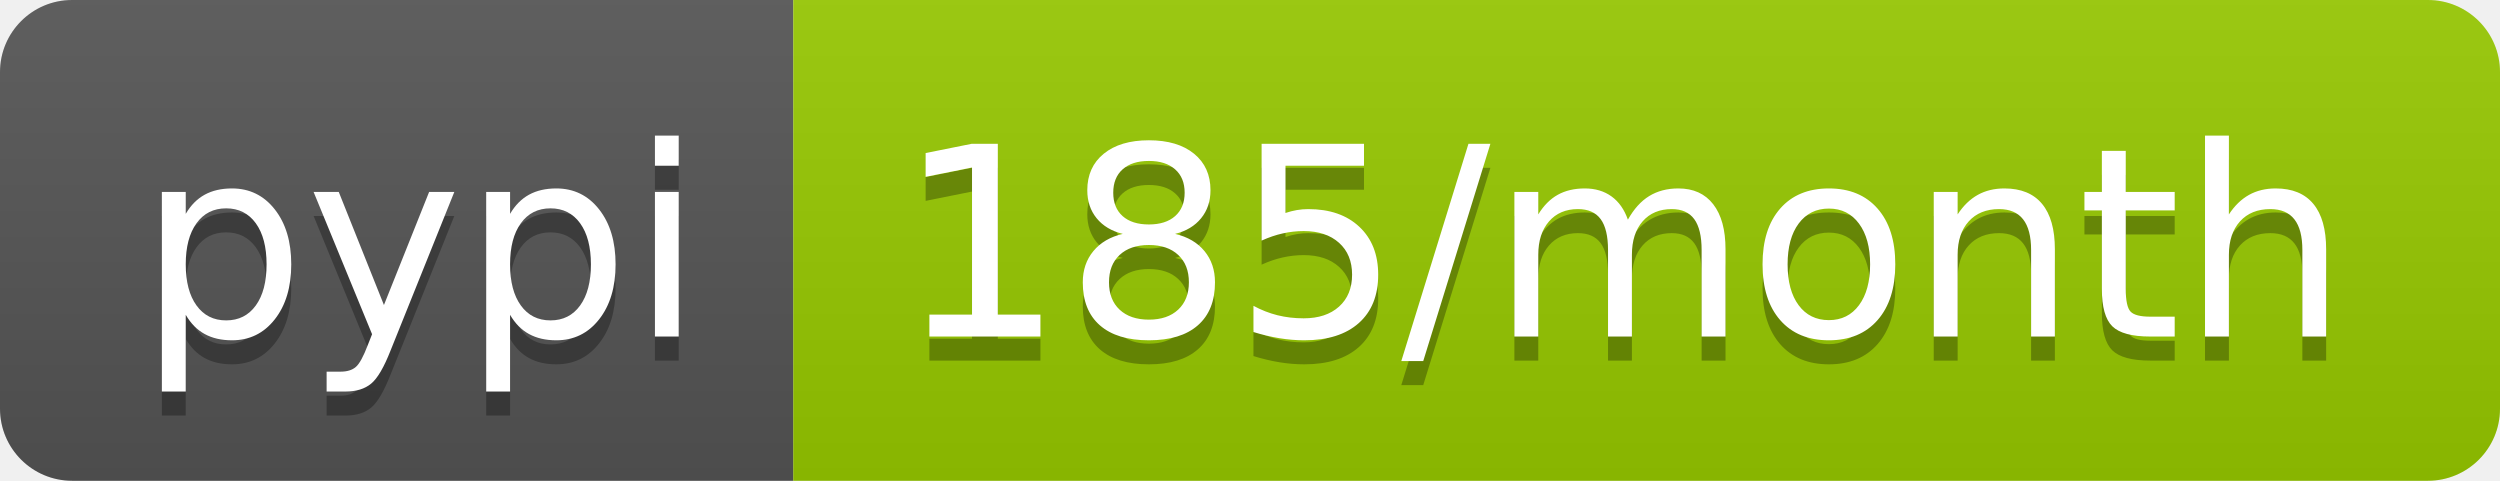
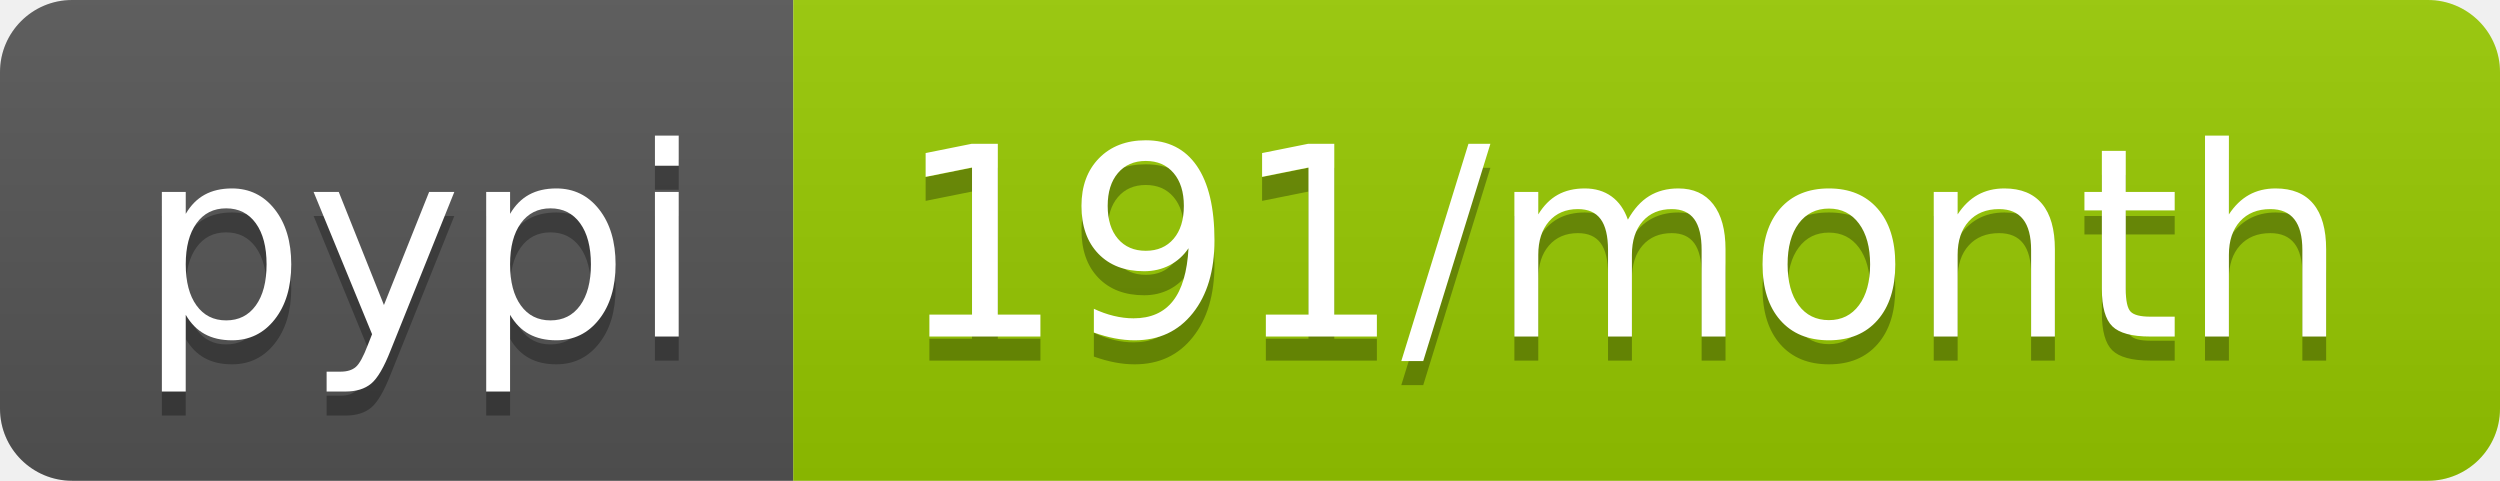
<svg xmlns="http://www.w3.org/2000/svg" width="104" height="20">
  <linearGradient id="b" x2="0" y2="100%">
    <stop offset="0" stop-color="#bbb" stop-opacity=".1" />
    <stop offset="1" stop-opacity=".1" />
  </linearGradient>
  <clipPath id="a">
    <rect width="104" height="20" rx="3" fill="#fff" />
  </clipPath>
  <g clip-path="url(#a)">
    <path fill="#555" d="M0 0h33v20H0z" />
    <path fill="#97ca00" d="M33 0h71v20H33z" />
    <path fill="url(#b)" d="M0 0h104v20H0z" />
  </g>
  <g fill="#fff" text-anchor="middle" font-family="DejaVu Sans,Verdana,Geneva,sans-serif" font-size="110">
    <text x="175" y="150" fill="#010101" fill-opacity=".3" transform="scale(.1)" textLength="230">pypi</text>
    <text x="175" y="140" transform="scale(.1)" textLength="230">pypi</text>
-     <text x="675" y="150" fill="#010101" fill-opacity=".3" transform="scale(.1)" textLength="610">185/month</text>
-     <text x="675" y="140" transform="scale(.1)" textLength="610">185/month</text>
+     <text x="675" y="150" fill="#010101" fill-opacity=".3" transform="scale(.1)" textLength="610">191/month</text>
+     <text x="675" y="140" transform="scale(.1)" textLength="610">191/month</text>
  </g>
</svg>
